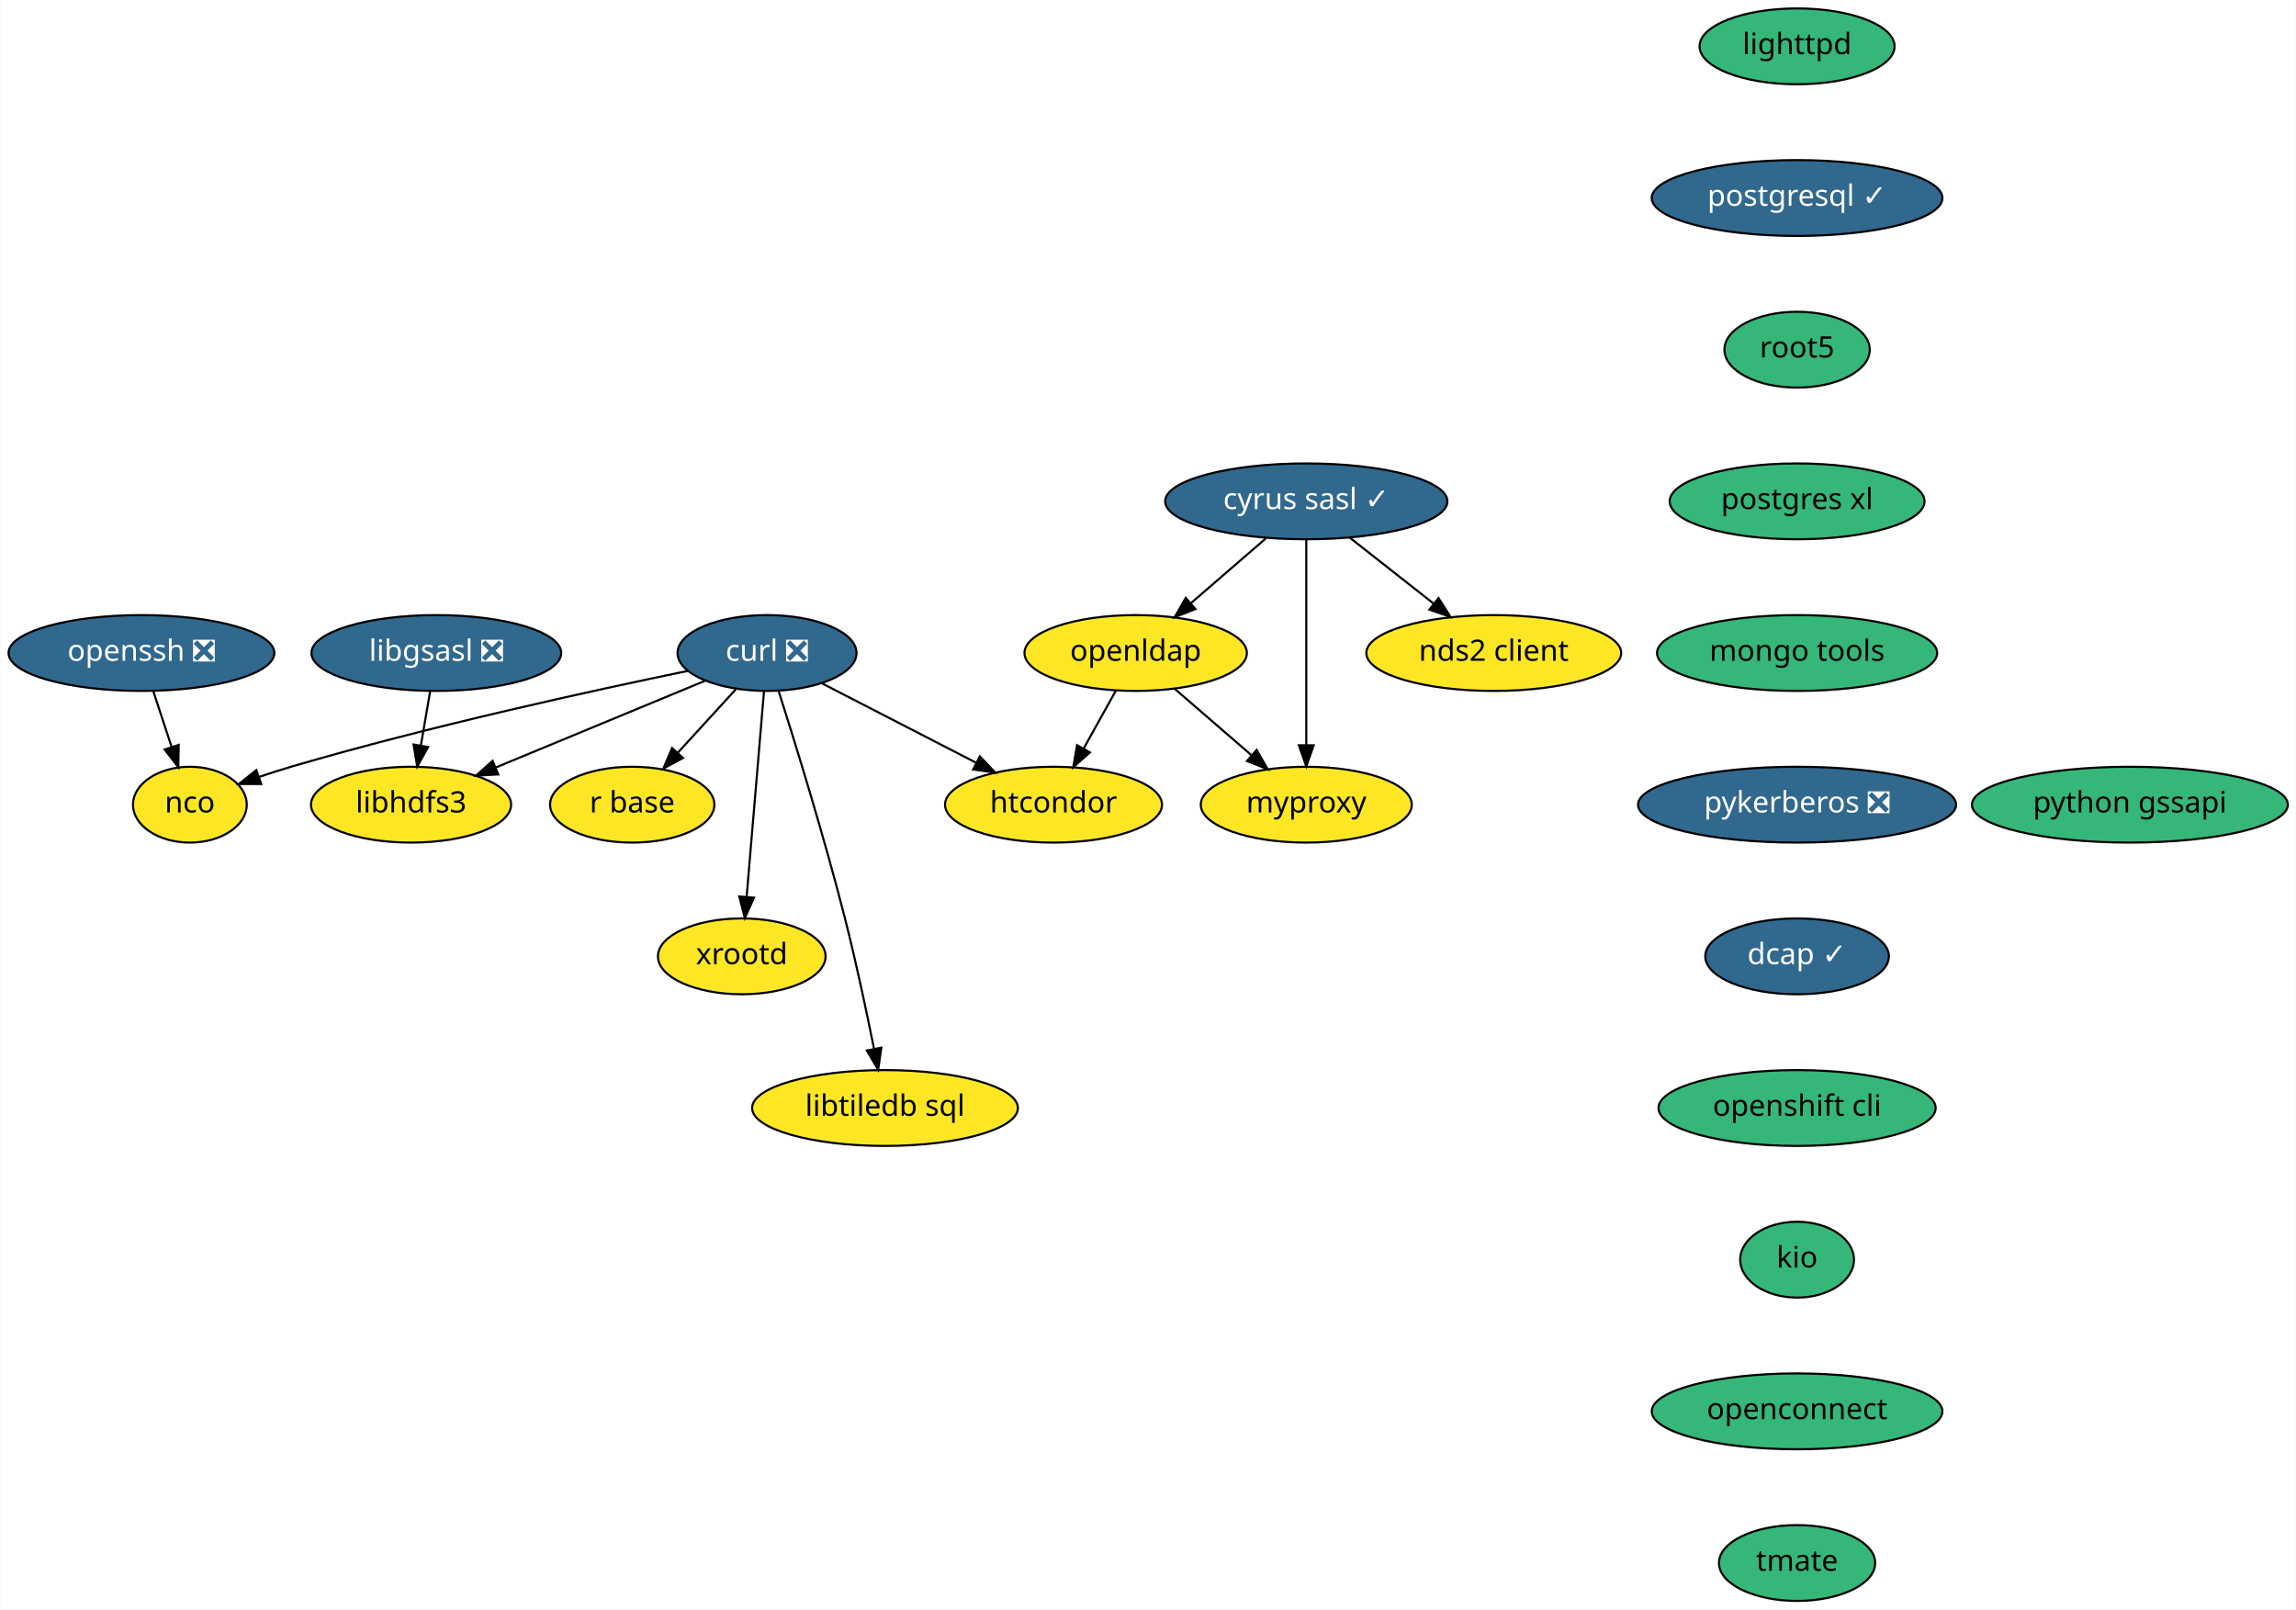
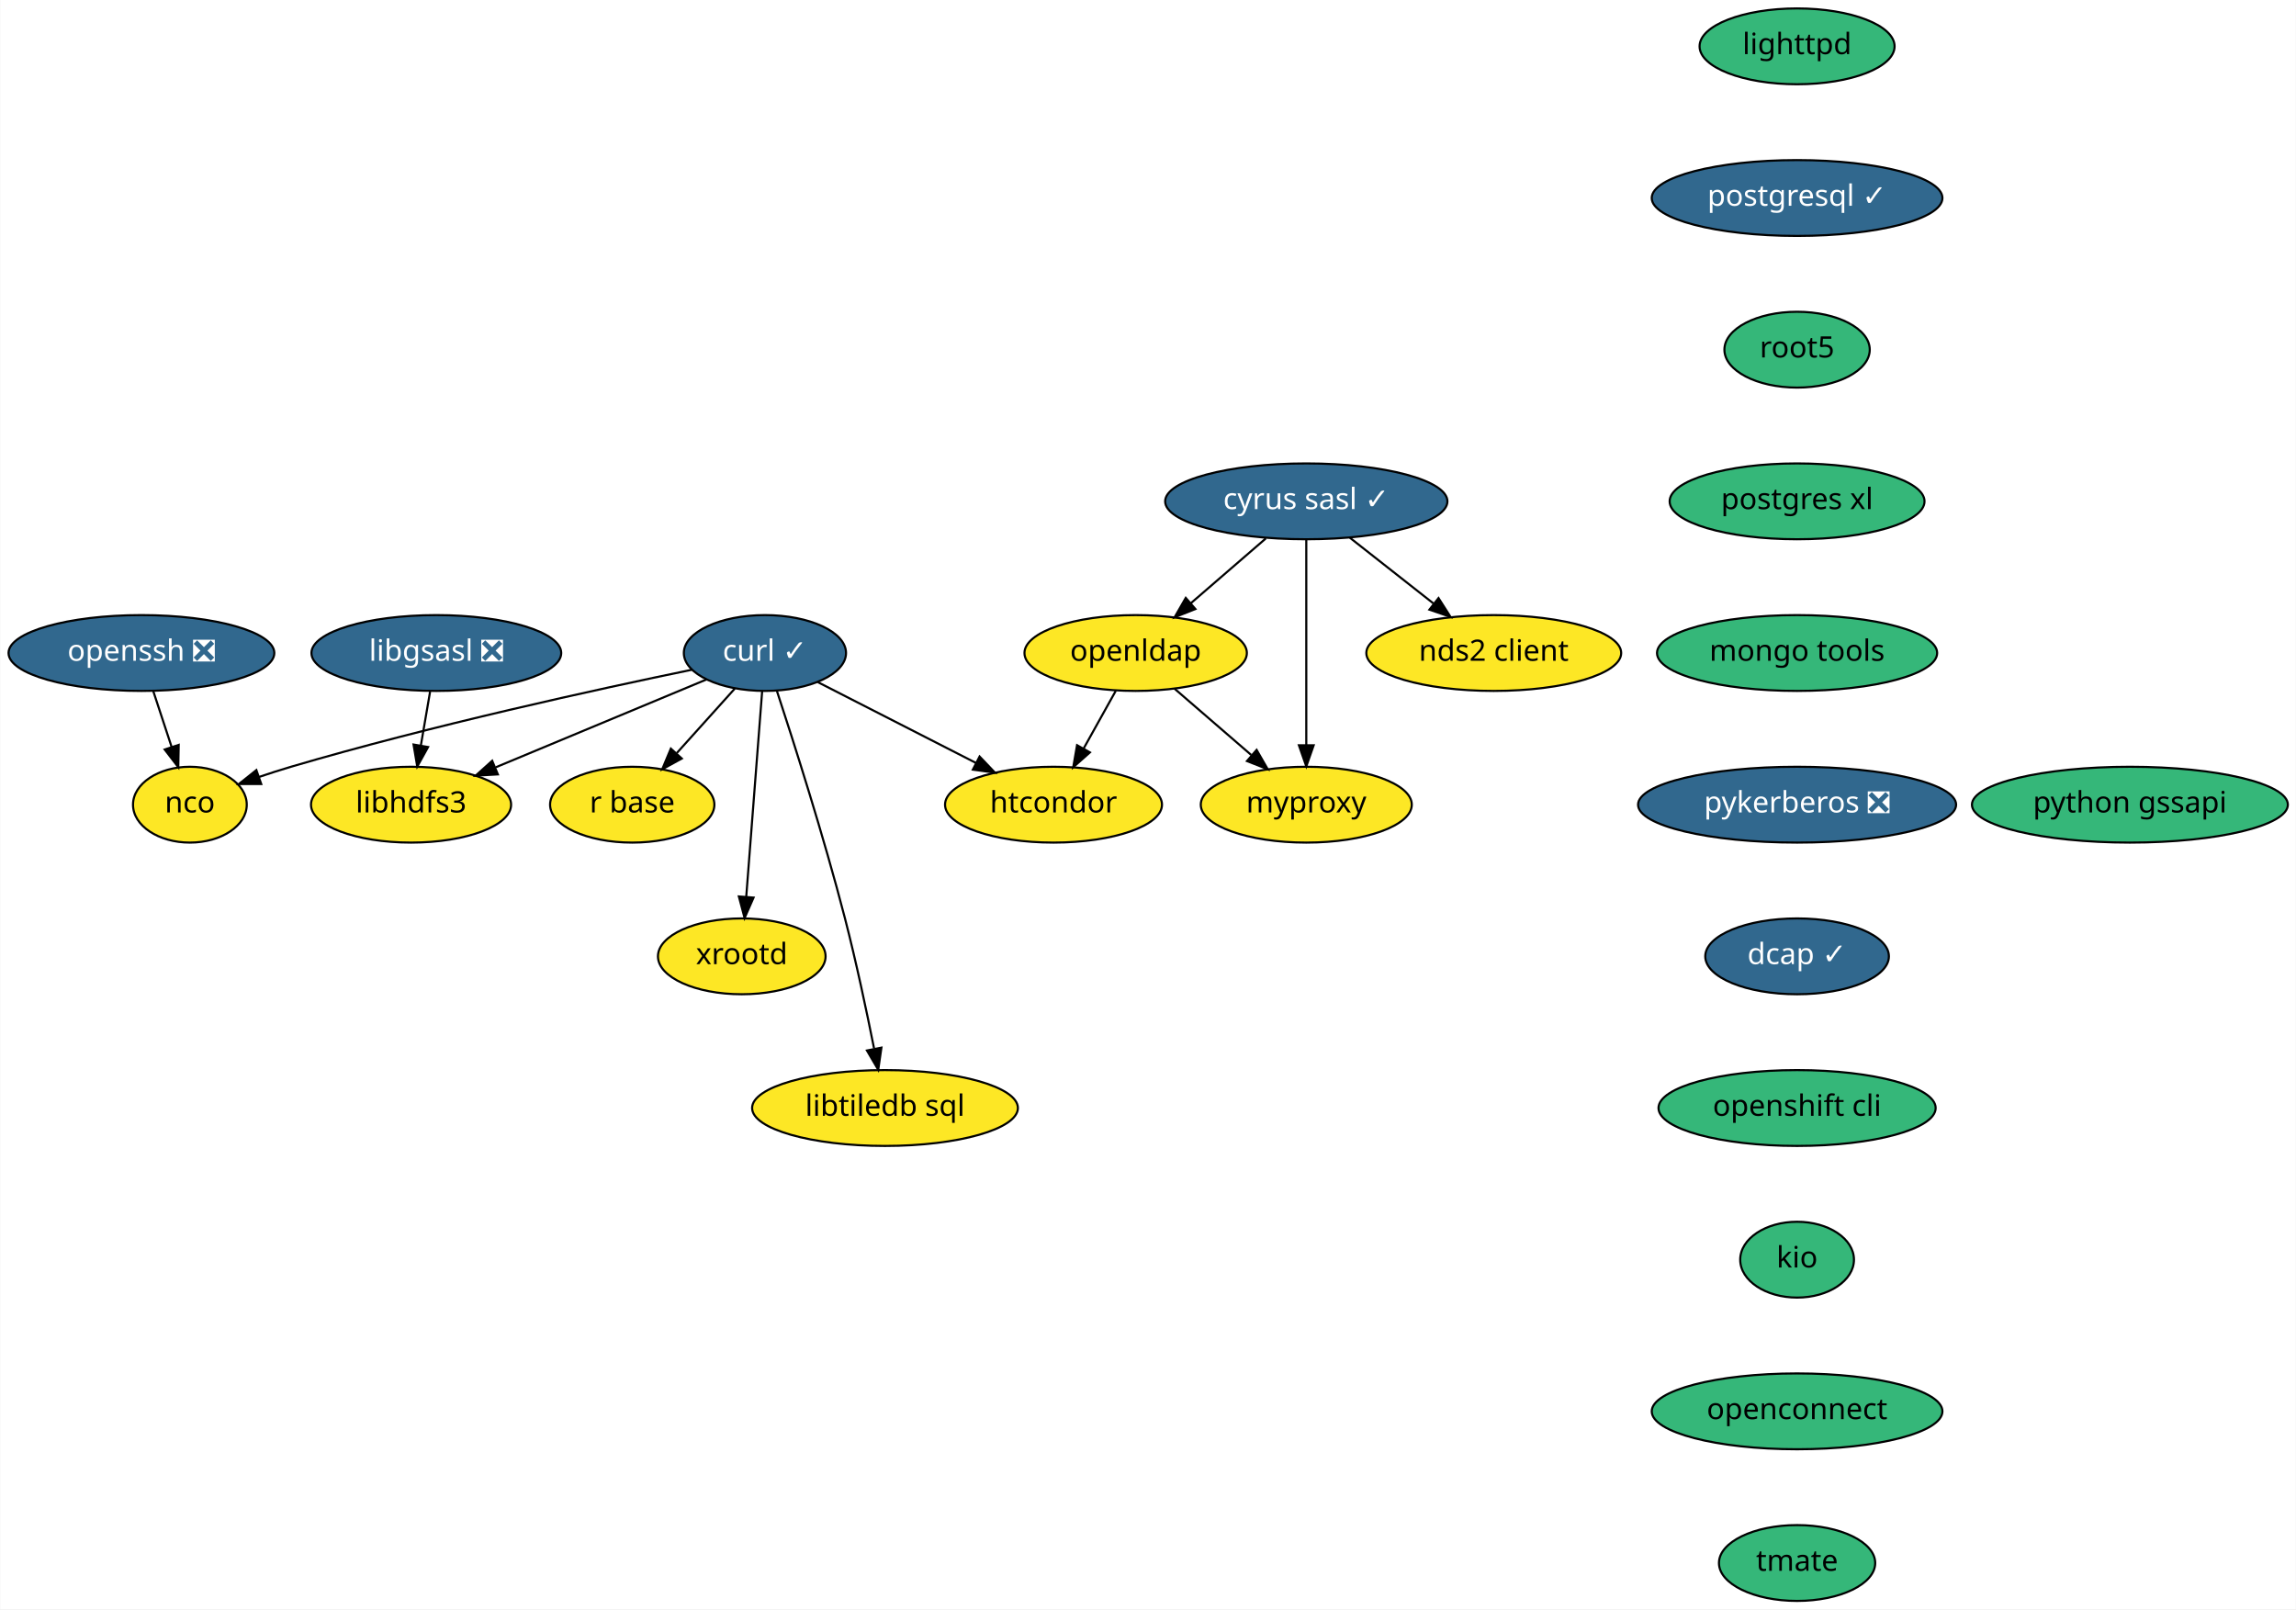
<svg xmlns="http://www.w3.org/2000/svg" xmlns:xlink="http://www.w3.org/1999/xlink" width="1090pt" height="764pt" viewBox="0.00 0.00 1089.79 764.00">
  <g id="graph0" class="graph" transform="scale(1 1) rotate(0) translate(4 760)">
    <polygon fill="white" stroke="transparent" points="-4,4 -4,-760 1085.79,-760 1085.79,4 -4,4" />
    <g id="node1" class="node">
      <g id="a_node1">
-         <a xlink:href="https://github.com/conda-forge/curl-feedstock/pull/92" xlink:title="curl ❎">
-           <ellipse fill="#31688e" stroke="black" cx="360.04" cy="-450" rx="42.49" ry="18" />
-           <text text-anchor="middle" x="360.04" y="-446.3" font-family="Times-Roman" font-size="14.00" fill="white">curl ❎</text>
+         <a xlink:href="https://github.com/conda-forge/curl-feedstock/pull/92" xlink:title="curl ✓">
+           <ellipse fill="#31688e" stroke="black" cx="359.04" cy="-450" rx="38.5" ry="18" />
+           <text text-anchor="middle" x="359.04" y="-446.3" font-family="Times-Roman" font-size="14.00" fill="white">curl ✓</text>
        </a>
      </g>
    </g>
    <g id="node2" class="node">
      <g id="a_node2">
        <a xlink:href="https://github.com/conda-forge/nco-feedstock" xlink:title="nco">
          <ellipse fill="#fde725" stroke="black" cx="86.04" cy="-378" rx="27" ry="18" />
          <text text-anchor="middle" x="86.04" y="-374.3" font-family="Times-Roman" font-size="14.00">nco</text>
        </a>
      </g>
    </g>
    <g id="edge1" class="edge">
-       <path fill="none" stroke="black" d="M322.52,-441.52C277.42,-432.23 199.59,-415.23 134.04,-396 129.08,-394.54 123.88,-392.87 118.81,-391.14" />
-       <polygon fill="black" stroke="black" points="119.91,-387.82 109.31,-387.82 117.6,-394.43 119.91,-387.82" />
+       <path fill="none" stroke="black" d="M324.43,-442.07C279.99,-432.9 200.65,-415.58 134.04,-396 129.08,-394.54 123.88,-392.86 118.81,-391.14" />
+       <polygon fill="black" stroke="black" points="119.91,-387.82 109.31,-387.82 117.6,-394.42 119.91,-387.82" />
    </g>
    <g id="node3" class="node">
      <g id="a_node3">
        <a xlink:href="https://github.com/conda-forge/r-base-feedstock" xlink:title="r base">
          <ellipse fill="#fde725" stroke="black" cx="296.04" cy="-378" rx="39" ry="18" />
          <text text-anchor="middle" x="296.04" y="-374.3" font-family="Times-Roman" font-size="14.00">r base</text>
        </a>
      </g>
    </g>
    <g id="edge2" class="edge">
-       <path fill="none" stroke="black" d="M345.2,-432.76C337.04,-423.84 326.77,-412.61 317.73,-402.72" />
-       <polygon fill="black" stroke="black" points="320.14,-400.17 310.81,-395.15 314.97,-404.89 320.14,-400.17" />
+       <path fill="none" stroke="black" d="M344.75,-433.12C336.61,-424.08 326.27,-412.58 317.21,-402.52" />
+       <polygon fill="black" stroke="black" points="319.57,-399.91 310.28,-394.82 314.37,-404.6 319.57,-399.91" />
    </g>
    <g id="node4" class="node">
      <g id="a_node4">
        <a xlink:href="https://github.com/conda-forge/libhdfs3-feedstock" xlink:title="libhdfs3">
          <ellipse fill="#fde725" stroke="black" cx="191.04" cy="-378" rx="47.5" ry="18" />
          <text text-anchor="middle" x="191.04" y="-374.3" font-family="Times-Roman" font-size="14.00">libhdfs3</text>
        </a>
      </g>
    </g>
    <g id="edge3" class="edge">
-       <path fill="none" stroke="black" d="M330.61,-436.81C303.13,-425.43 261.89,-408.35 231.36,-395.7" />
-       <polygon fill="black" stroke="black" points="232.44,-392.36 221.86,-391.76 229.76,-398.82 232.44,-392.36" />
+       <path fill="none" stroke="black" d="M331.3,-437.44C304.06,-426.09 262.19,-408.65 231.29,-395.77" />
+       <polygon fill="black" stroke="black" points="232.25,-392.38 221.68,-391.76 229.56,-398.84 232.25,-392.38" />
    </g>
    <g id="node5" class="node">
      <g id="a_node5">
        <a xlink:href="https://github.com/conda-forge/xrootd-feedstock" xlink:title="xrootd">
          <ellipse fill="#fde725" stroke="black" cx="348.04" cy="-306" rx="39.79" ry="18" />
          <text text-anchor="middle" x="348.04" y="-302.3" font-family="Times-Roman" font-size="14.00">xrootd</text>
        </a>
      </g>
    </g>
    <g id="edge4" class="edge">
-       <path fill="none" stroke="black" d="M358.6,-431.87C356.55,-407.67 352.79,-363.21 350.36,-334.39" />
-       <polygon fill="black" stroke="black" points="353.83,-333.86 349.5,-324.19 346.85,-334.45 353.83,-333.86" />
+       <path fill="none" stroke="black" d="M357.72,-431.87C355.84,-407.67 352.4,-363.21 350.17,-334.39" />
+       <polygon fill="black" stroke="black" points="353.64,-333.89 349.38,-324.19 346.66,-334.43 353.64,-333.89" />
    </g>
    <g id="node6" class="node">
      <g id="a_node6">
        <a xlink:href="https://github.com/conda-forge/htcondor-feedstock" xlink:title="htcondor">
          <ellipse fill="#fde725" stroke="black" cx="496.04" cy="-378" rx="51.5" ry="18" />
          <text text-anchor="middle" x="496.04" y="-374.3" font-family="Times-Roman" font-size="14.00">htcondor</text>
        </a>
      </g>
    </g>
    <g id="edge5" class="edge">
-       <path fill="none" stroke="black" d="M385.95,-435.67C406.67,-425 436,-409.9 459.18,-397.97" />
-       <polygon fill="black" stroke="black" points="461.08,-400.93 468.37,-393.24 457.88,-394.71 461.08,-400.93" />
+       <path fill="none" stroke="black" d="M384.17,-436.16C405.18,-425.43 435.42,-409.97 459.17,-397.84" />
+       <polygon fill="black" stroke="black" points="460.94,-400.87 468.25,-393.2 457.75,-394.64 460.94,-400.87" />
    </g>
    <g id="node7" class="node">
      <g id="a_node7">
        <a xlink:href="https://github.com/conda-forge/libtiledb-sql-feedstock" xlink:title="libtiledb sql">
          <ellipse fill="#fde725" stroke="black" cx="416.04" cy="-234" rx="63.09" ry="18" />
          <text text-anchor="middle" x="416.04" y="-230.3" font-family="Times-Roman" font-size="14.00">libtiledb sql</text>
        </a>
      </g>
    </g>
    <g id="edge6" class="edge">
-       <path fill="none" stroke="black" d="M365.49,-432.13C373.11,-408.22 387.11,-363.04 397.04,-324 402.27,-303.46 407.24,-280 410.78,-262.33" />
-       <polygon fill="black" stroke="black" points="414.29,-262.64 412.79,-252.15 407.42,-261.28 414.29,-262.64" />
+       <path fill="none" stroke="black" d="M364.67,-432.15C372.52,-408.25 386.95,-363.09 397.04,-324 402.34,-303.48 407.31,-280.02 410.83,-262.34" />
+       <polygon fill="black" stroke="black" points="414.34,-262.65 412.83,-252.16 407.47,-261.3 414.34,-262.65" />
    </g>
    <g id="node8" class="node">
      <g id="a_node8">
        <a xlink:href="https://github.com/conda-forge/cyrus-sasl-feedstock/pull/16" xlink:title="cyrus sasl ✓">
          <ellipse fill="#31688e" stroke="black" cx="616.04" cy="-522" rx="67" ry="18" />
          <text text-anchor="middle" x="616.04" y="-518.3" font-family="Times-Roman" font-size="14.00" fill="white">cyrus sasl ✓</text>
        </a>
      </g>
    </g>
    <g id="node9" class="node">
      <g id="a_node9">
        <a xlink:href="https://github.com/conda-forge/nds2-client-feedstock" xlink:title="nds2 client">
          <ellipse fill="#fde725" stroke="black" cx="705.04" cy="-450" rx="60.5" ry="18" />
          <text text-anchor="middle" x="705.04" y="-446.3" font-family="Times-Roman" font-size="14.00">nds2 client</text>
        </a>
      </g>
    </g>
    <g id="edge7" class="edge">
      <path fill="none" stroke="black" d="M636.69,-504.76C648.48,-495.49 663.45,-483.71 676.37,-473.55" />
      <polygon fill="black" stroke="black" points="678.82,-476.08 684.51,-467.15 674.49,-470.58 678.82,-476.08" />
    </g>
    <g id="node10" class="node">
      <g id="a_node10">
        <a xlink:href="https://github.com/conda-forge/openldap-feedstock" xlink:title="openldap">
          <ellipse fill="#fde725" stroke="black" cx="535.04" cy="-450" rx="52.79" ry="18" />
          <text text-anchor="middle" x="535.04" y="-446.3" font-family="Times-Roman" font-size="14.00">openldap</text>
        </a>
      </g>
    </g>
    <g id="edge8" class="edge">
      <path fill="none" stroke="black" d="M596.85,-504.41C586.21,-495.21 572.82,-483.64 561.23,-473.63" />
      <polygon fill="black" stroke="black" points="563.4,-470.88 553.54,-466.99 558.82,-476.17 563.4,-470.88" />
    </g>
    <g id="node11" class="node">
      <g id="a_node11">
        <a xlink:href="https://github.com/conda-forge/myproxy-feedstock" xlink:title="myproxy">
          <ellipse fill="#fde725" stroke="black" cx="616.04" cy="-378" rx="50.09" ry="18" />
          <text text-anchor="middle" x="616.04" y="-374.3" font-family="Times-Roman" font-size="14.00">myproxy</text>
        </a>
      </g>
    </g>
    <g id="edge9" class="edge">
      <path fill="none" stroke="black" d="M616.04,-503.87C616.04,-479.67 616.04,-435.21 616.04,-406.39" />
      <polygon fill="black" stroke="black" points="619.54,-406.19 616.04,-396.19 612.54,-406.19 619.54,-406.19" />
    </g>
    <g id="edge10" class="edge">
      <path fill="none" stroke="black" d="M525.6,-432.05C521,-423.8 515.38,-413.7 510.27,-404.54" />
      <polygon fill="black" stroke="black" points="513.32,-402.82 505.4,-395.79 507.21,-406.23 513.32,-402.82" />
    </g>
    <g id="edge11" class="edge">
      <path fill="none" stroke="black" d="M553.42,-433.12C564.2,-423.81 577.98,-411.9 589.87,-401.62" />
      <polygon fill="black" stroke="black" points="592.46,-404.01 597.74,-394.82 587.88,-398.71 592.46,-404.01" />
    </g>
    <g id="node12" class="node">
      <g id="a_node12">
        <a xlink:href="https://github.com/conda-forge/libgsasl-feedstock/pull/21" xlink:title="libgsasl ❎">
          <ellipse fill="#31688e" stroke="black" cx="203.04" cy="-450" rx="59.29" ry="18" />
          <text text-anchor="middle" x="203.04" y="-446.3" font-family="Times-Roman" font-size="14.00" fill="white">libgsasl ❎</text>
        </a>
      </g>
    </g>
    <g id="edge12" class="edge">
      <path fill="none" stroke="black" d="M200.08,-431.7C198.76,-423.98 197.17,-414.71 195.69,-406.11" />
      <polygon fill="black" stroke="black" points="199.12,-405.37 193.98,-396.1 192.22,-406.55 199.12,-405.37" />
    </g>
    <g id="node13" class="node">
      <g id="a_node13">
        <a xlink:href="https://github.com/conda-forge/lighttpd-feedstock" xlink:title="lighttpd">
          <ellipse fill="#35b779" stroke="black" cx="849.04" cy="-738" rx="46.29" ry="18" />
          <text text-anchor="middle" x="849.04" y="-734.3" font-family="Times-Roman" font-size="14.00">lighttpd</text>
        </a>
      </g>
    </g>
    <g id="node14" class="node">
      <g id="a_node14">
        <a xlink:href="https://github.com/conda-forge/postgresql-feedstock/pull/91" xlink:title="postgresql ✓">
          <ellipse fill="#31688e" stroke="black" cx="849.04" cy="-666" rx="69" ry="18" />
          <text text-anchor="middle" x="849.04" y="-662.3" font-family="Times-Roman" font-size="14.00" fill="white">postgresql ✓</text>
        </a>
      </g>
    </g>
    <g id="node15" class="node">
      <g id="a_node15">
        <a xlink:href="https://github.com/conda-forge/root5-feedstock" xlink:title="root5">
          <ellipse fill="#35b779" stroke="black" cx="849.04" cy="-594" rx="34.5" ry="18" />
          <text text-anchor="middle" x="849.04" y="-590.3" font-family="Times-Roman" font-size="14.00">root5</text>
        </a>
      </g>
    </g>
    <g id="node16" class="node">
      <g id="a_node16">
        <a xlink:href="https://github.com/conda-forge/postgres-xl-feedstock" xlink:title="postgres xl">
          <ellipse fill="#35b779" stroke="black" cx="849.04" cy="-522" rx="60.5" ry="18" />
          <text text-anchor="middle" x="849.04" y="-518.3" font-family="Times-Roman" font-size="14.00">postgres xl</text>
        </a>
      </g>
    </g>
    <g id="node17" class="node">
      <g id="a_node17">
        <a xlink:href="https://github.com/conda-forge/mongo-tools-feedstock" xlink:title="mongo tools">
          <ellipse fill="#35b779" stroke="black" cx="849.04" cy="-450" rx="66.5" ry="18" />
          <text text-anchor="middle" x="849.04" y="-446.3" font-family="Times-Roman" font-size="14.00">mongo tools</text>
        </a>
      </g>
    </g>
    <g id="node18" class="node">
      <g id="a_node18">
        <a xlink:href="https://github.com/conda-forge/pykerberos-feedstock/pull/11" xlink:title="pykerberos ❎">
          <ellipse fill="#31688e" stroke="black" cx="849.04" cy="-378" rx="75.5" ry="18" />
          <text text-anchor="middle" x="849.04" y="-374.3" font-family="Times-Roman" font-size="14.00" fill="white">pykerberos ❎</text>
        </a>
      </g>
    </g>
    <g id="node19" class="node">
      <g id="a_node19">
        <a xlink:href="https://github.com/conda-forge/dcap-feedstock/pull/4" xlink:title="dcap ✓">
          <ellipse fill="#31688e" stroke="black" cx="849.04" cy="-306" rx="43.59" ry="18" />
          <text text-anchor="middle" x="849.04" y="-302.3" font-family="Times-Roman" font-size="14.00" fill="white">dcap ✓</text>
        </a>
      </g>
    </g>
    <g id="node21" class="node">
      <g id="a_node21">
        <a xlink:href="https://github.com/conda-forge/openshift-cli-feedstock" xlink:title="openshift cli">
          <ellipse fill="#35b779" stroke="black" cx="849.04" cy="-234" rx="65.79" ry="18" />
          <text text-anchor="middle" x="849.04" y="-230.3" font-family="Times-Roman" font-size="14.00">openshift cli</text>
        </a>
      </g>
    </g>
    <g id="node20" class="node">
      <g id="a_node20">
        <a xlink:href="https://github.com/conda-forge/openssh-feedstock/pull/14" xlink:title="openssh ❎">
          <ellipse fill="#31688e" stroke="black" cx="63.04" cy="-450" rx="63.09" ry="18" />
          <text text-anchor="middle" x="63.04" y="-446.3" font-family="Times-Roman" font-size="14.00" fill="white">openssh ❎</text>
        </a>
      </g>
    </g>
    <g id="edge19" class="edge">
      <path fill="none" stroke="black" d="M68.61,-432.05C71.24,-424.06 74.44,-414.33 77.37,-405.4" />
      <polygon fill="black" stroke="black" points="80.73,-406.38 80.53,-395.79 74.08,-404.2 80.73,-406.38" />
    </g>
    <g id="node22" class="node">
      <g id="a_node22">
        <a xlink:href="https://github.com/conda-forge/kio-feedstock" xlink:title="kio">
          <ellipse fill="#35b779" stroke="black" cx="849.04" cy="-162" rx="27" ry="18" />
          <text text-anchor="middle" x="849.04" y="-158.3" font-family="Times-Roman" font-size="14.00">kio</text>
        </a>
      </g>
    </g>
    <g id="node23" class="node">
      <g id="a_node23">
        <a xlink:href="https://github.com/conda-forge/openconnect-feedstock" xlink:title="openconnect">
          <ellipse fill="#35b779" stroke="black" cx="849.04" cy="-90" rx="69" ry="18" />
          <text text-anchor="middle" x="849.04" y="-86.3" font-family="Times-Roman" font-size="14.00">openconnect</text>
        </a>
      </g>
    </g>
    <g id="node24" class="node">
      <g id="a_node24">
        <a xlink:href="https://github.com/conda-forge/tmate-feedstock" xlink:title="tmate">
          <ellipse fill="#35b779" stroke="black" cx="849.04" cy="-18" rx="37.09" ry="18" />
          <text text-anchor="middle" x="849.04" y="-14.3" font-family="Times-Roman" font-size="14.00">tmate</text>
        </a>
      </g>
    </g>
    <g id="node25" class="node">
      <g id="a_node25">
        <a xlink:href="https://github.com/conda-forge/python-gssapi-feedstock" xlink:title="python gssapi">
          <ellipse fill="#35b779" stroke="black" cx="1007.04" cy="-378" rx="74.99" ry="18" />
          <text text-anchor="middle" x="1007.04" y="-374.3" font-family="Times-Roman" font-size="14.00">python gssapi</text>
        </a>
      </g>
    </g>
  </g>
</svg>
